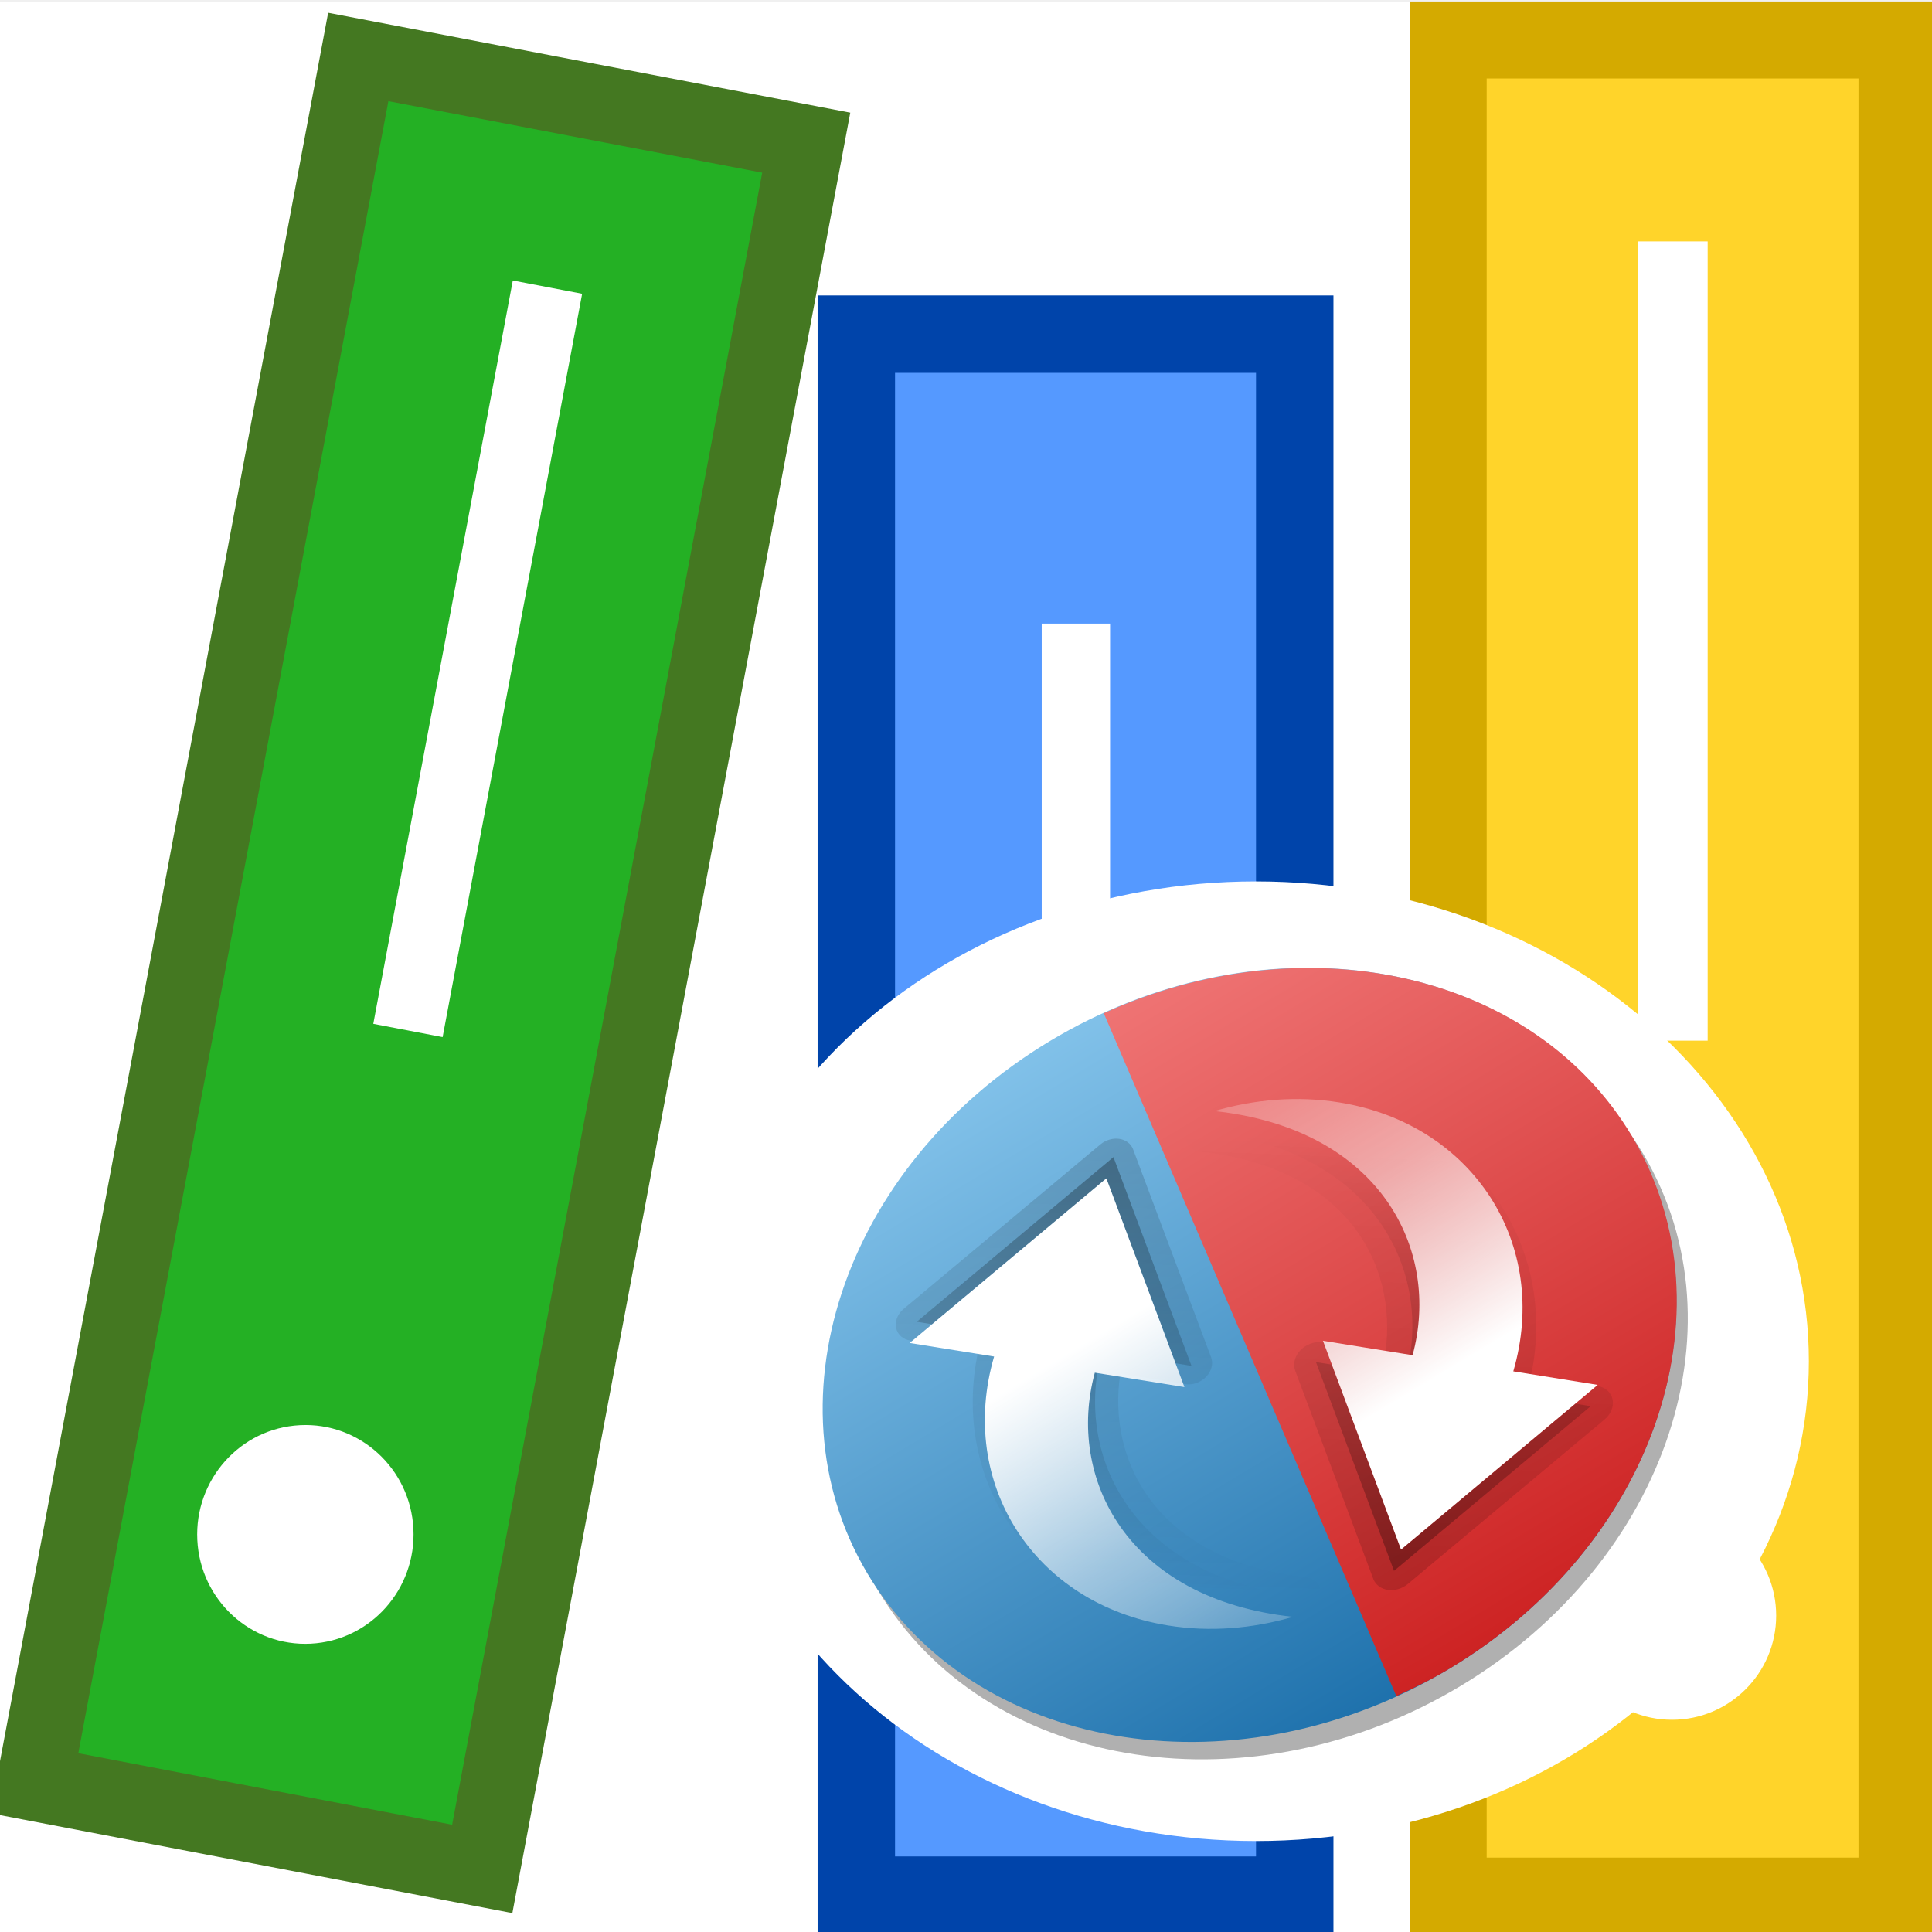
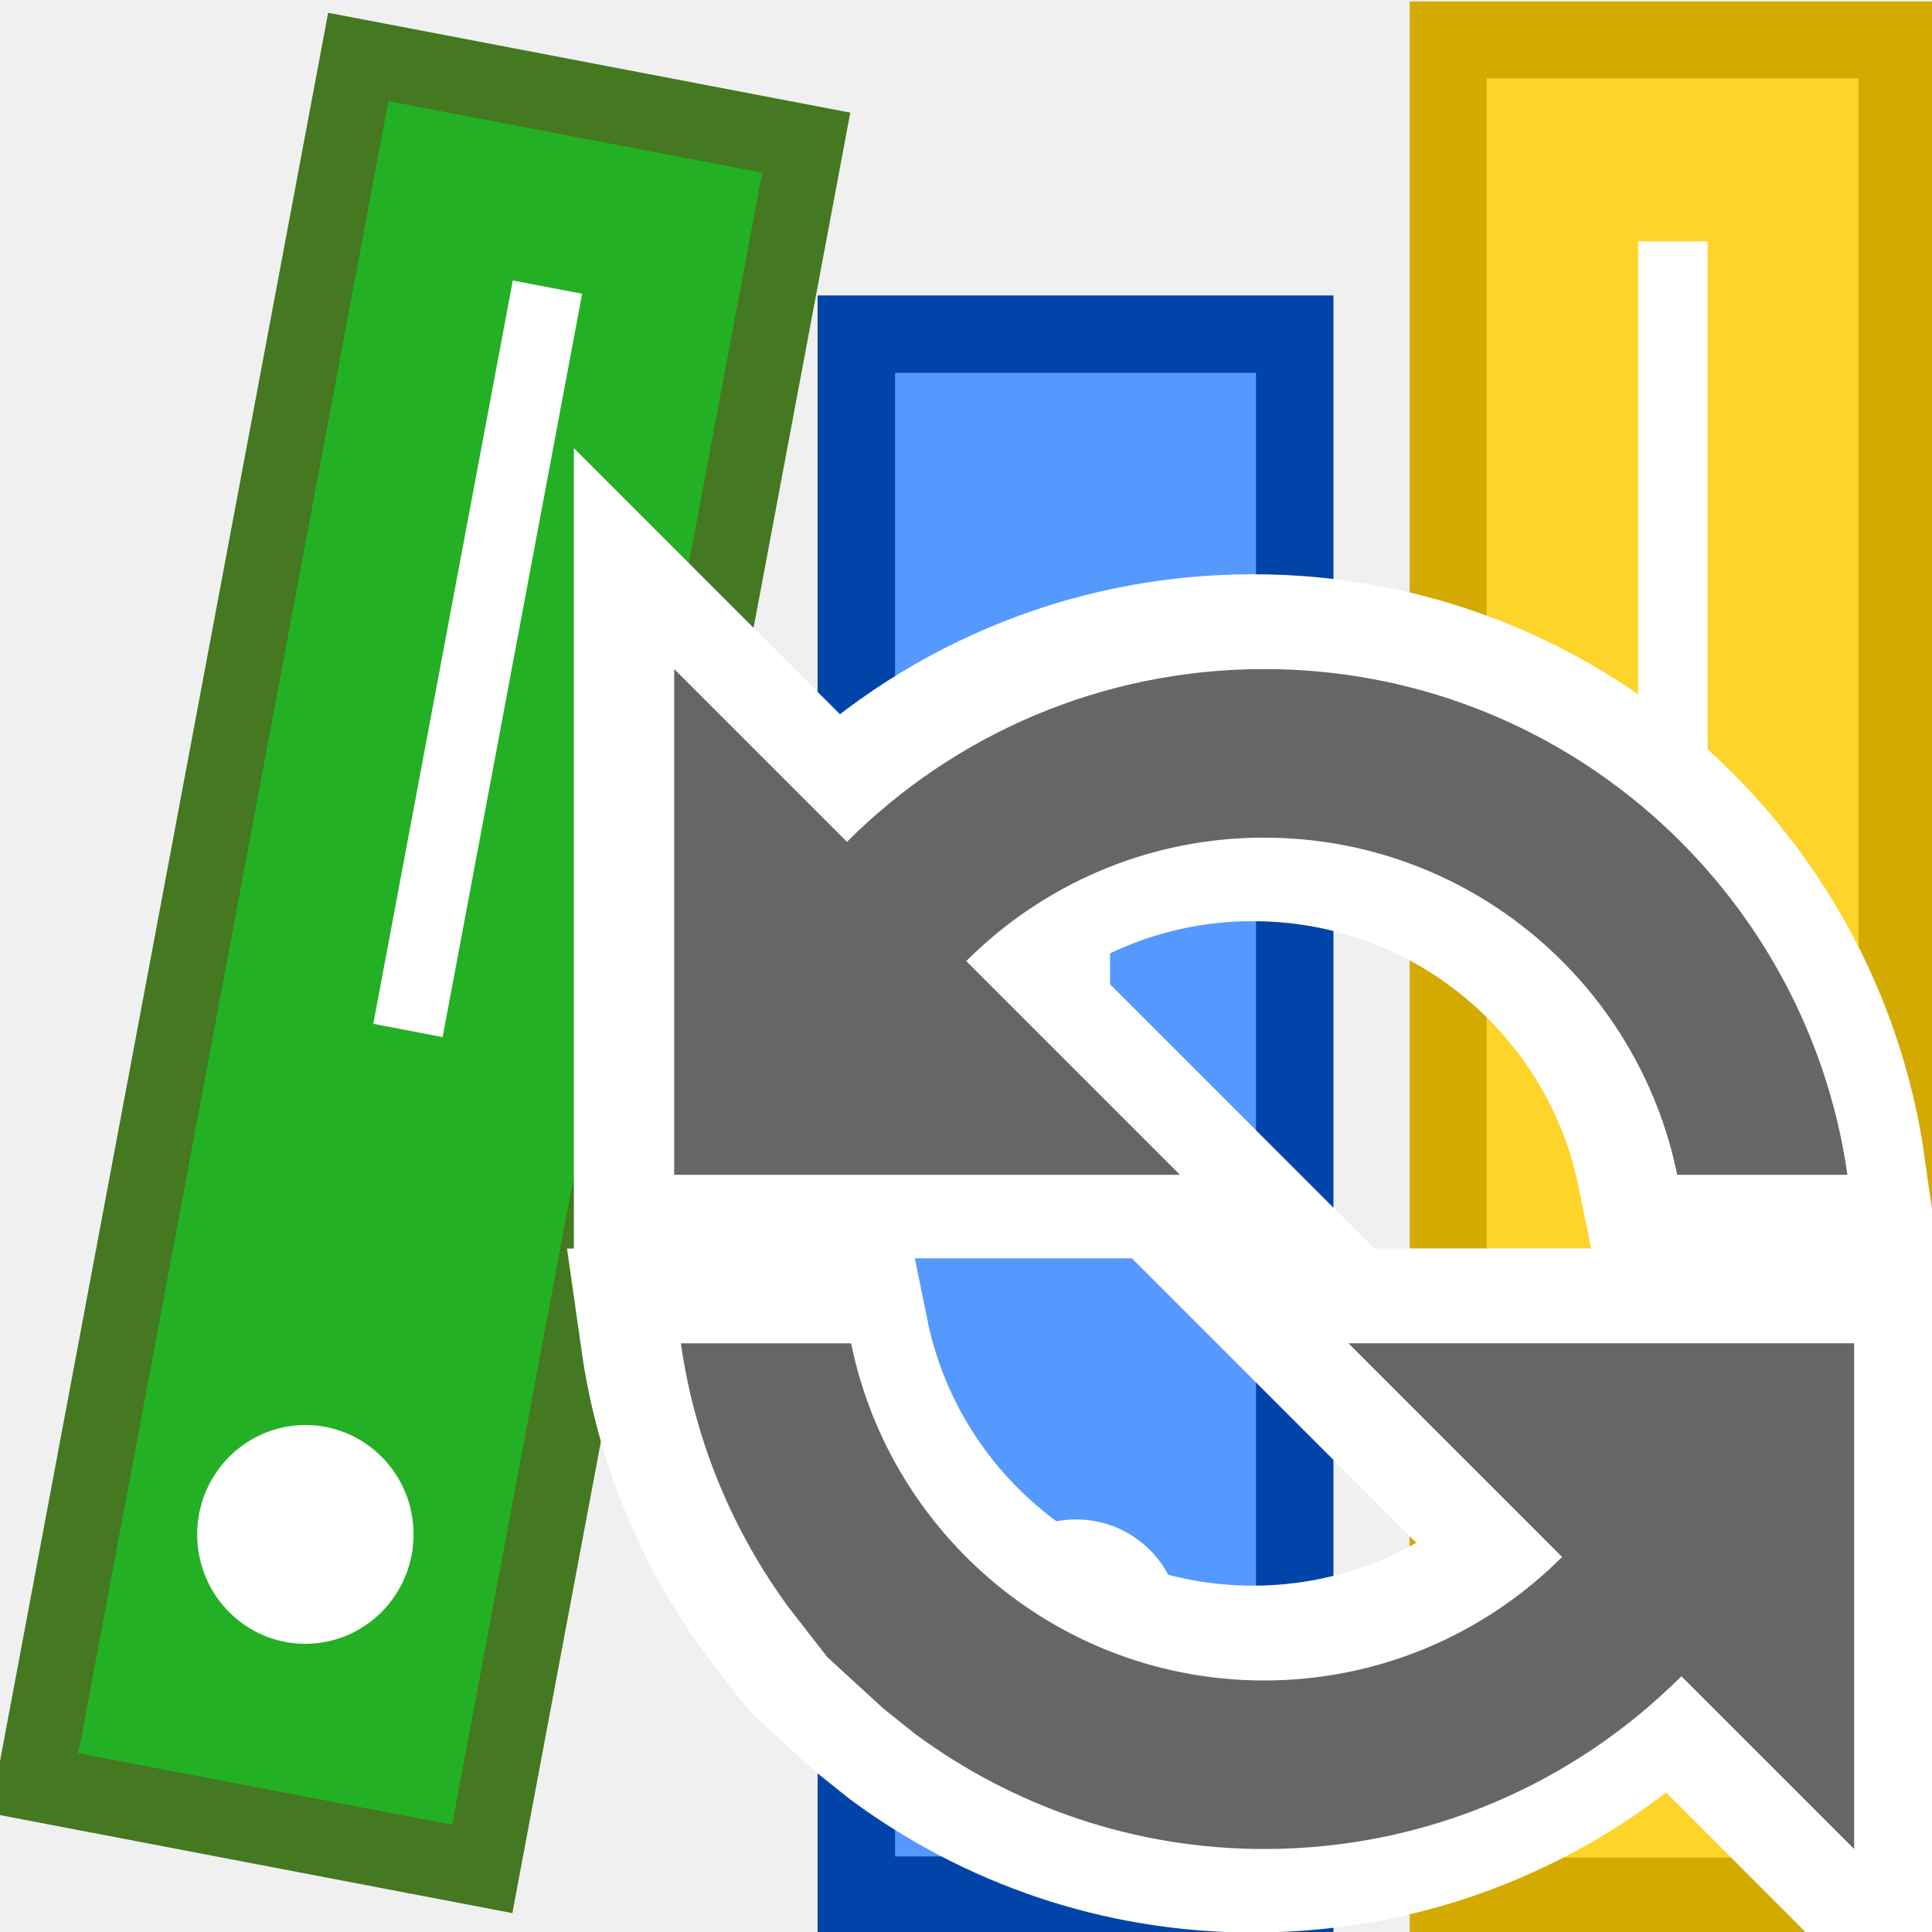
- <svg xmlns="http://www.w3.org/2000/svg" xmlns:xlink="http://www.w3.org/1999/xlink" version="1.0" width="26" height="26" id="svg2">
-   <defs id="defs4">
-     <clipPath id="ba">
-       <path style="fill:#ffffff" d="m 0,96 v 60 H 96 V 96 H 0 z m 68,20 c 9.941,0 18,8.059 18,18 0,9.941 -8.059,18 -18,18 -9.941,0 -18,-8.059 -18,-18 0,-9.941 8.059,-18 18,-18 z" id="path125" />
-     </clipPath>
-     <linearGradient id="bl" y2="5.978" gradientUnits="userSpaceOnUse" x2="69" gradientTransform="matrix(-0.2255,-0.071329,0.05452,-0.20327,7.6326,90.834)" y1="122" x1="69">
-       <stop stop-color="#1e71ac" offset="0" id="stop128" />
-       <stop stop-color="#81c1e9" offset="1" id="stop130" />
-     </linearGradient>
-     <linearGradient id="bm" y2="67.706" xlink:href="#a" gradientUnits="userSpaceOnUse" x2="118.33" gradientTransform="matrix(0.39018,0.62586,-0.63862,0.30043,3.5817,-20.909)" y1="87.489" x1="120.65" />
-     <linearGradient id="a">
-       <stop offset="0" id="stop15" />
-       <stop stop-opacity="0" offset="1" id="stop17" />
-     </linearGradient>
-     <linearGradient id="bn" y2="5.978" gradientUnits="userSpaceOnUse" x2="69" gradientTransform="matrix(-0.2255,-0.071329,0.05452,-0.20327,7.6018,90.825)" y1="122" x1="69">
-       <stop stop-color="#cd2323" offset="0" id="stop134" />
-       <stop stop-color="#ef7474" offset="1" id="stop136" />
-     </linearGradient>
-     <linearGradient id="ao" y2="67.706" xlink:href="#a" gradientUnits="userSpaceOnUse" x2="118.33" y1="87.489" x1="120.65" />
-     <clipPath id="aq">
-       <path style="fill:url(#linearGradient4033)" d="m 118,56 c -9.941,0 -18,8.059 -18,18 0,9.941 8.059,18 18,18 9.73,0 17.637,-7.725 17.969,-17.375 v -1.25 C 135.639,63.725 127.729,56 117.999,56 z m -6,10.75 c 5.949,0.057 10.832,4.941 11.031,10.875 l 3.75,0.031 -6,8.719 -6.156,-8.812 3.969,0.031 c -0.251,-4.906 -4.489,-9.951 -11.719,-9.625 1.522,-0.801 3.272,-1.237 5.125,-1.219 z" id="path122" />
-     </clipPath>
-     <linearGradient id="bo" y2="5.184" xlink:href="#an" gradientUnits="userSpaceOnUse" x2="84.36" gradientTransform="matrix(0.21868,0.069171,-0.053262,0.19858,-13.124,56.327)" y1="79.417" x1="84.36" />
-     <linearGradient id="an">
-       <stop stop-color="#fff" offset="0" id="stop65" />
-       <stop stop-color="#fff" stop-opacity=".498" offset=".433" id="stop67" />
-       <stop stop-color="#fff" stop-opacity="0" offset="1" id="stop69" />
-     </linearGradient>
-     <linearGradient id="bp" y2="67.706" xlink:href="#a" gradientUnits="userSpaceOnUse" x2="118.33" gradientTransform="matrix(-0.39018,-0.62586,0.63862,-0.30043,-9.9736,166.82)" y1="87.489" x1="120.65" />
-     <linearGradient y2="67.706" x2="118.33" y1="87.489" x1="120.65" gradientUnits="userSpaceOnUse" id="linearGradient3263" xlink:href="#a" />
-     <linearGradient y2="5.184" x2="84.36" y1="79.417" x1="84.36" gradientTransform="matrix(-0.21868,-0.069171,0.053262,-0.19858,6.7324,89.587)" gradientUnits="userSpaceOnUse" id="linearGradient3265" xlink:href="#an" />
-   </defs>
-   <rect style="opacity:1;fill:#ffffff;fill-opacity:1;fill-rule:nonzero;stroke:none;stroke-width:1;stroke-linecap:square;stroke-linejoin:miter;stroke-miterlimit:4;stroke-dasharray:none;stroke-opacity:1" id="rect4338" width="26.067" height="26.067" x="-0.076" y="0.022" />
+ <svg xmlns="http://www.w3.org/2000/svg" version="1.0" width="26" height="26" id="svg2">
+   <defs id="defs4" />
  <rect style="opacity:1;fill:#ffd42a;fill-opacity:1;fill-rule:nonzero;stroke:#d4aa00;stroke-width:1.036;stroke-linecap:square;stroke-linejoin:miter;stroke-miterlimit:4;stroke-dasharray:none;stroke-opacity:1" id="rect4298" width="6.04" height="24.979" x="19.489" y="0.538" />
  <rect style="opacity:1;fill:#ffffff;fill-opacity:1;fill-rule:nonzero;stroke:none;stroke-width:1;stroke-linecap:square;stroke-linejoin:miter;stroke-miterlimit:4;stroke-dasharray:none;stroke-opacity:1" id="rect4300" width="0.935" height="10.756" x="22.046" y="3.249" />
  <rect style="opacity:1;fill:#5599ff;fill-opacity:1;fill-rule:nonzero;stroke:#0044aa;stroke-width:1.042;stroke-linecap:square;stroke-linejoin:miter;stroke-miterlimit:4;stroke-dasharray:none;stroke-opacity:1" id="rect4298-3" width="5.9" height="21.007" x="11.524" y="4.497" />
  <rect style="opacity:1;fill:#ffffff;fill-opacity:1;fill-rule:nonzero;stroke:none;stroke-width:1;stroke-linecap:square;stroke-linejoin:miter;stroke-miterlimit:4;stroke-dasharray:none;stroke-opacity:1" id="rect4300-56" width="0.92" height="8.275" x="14.019" y="8.392" />
  <circle style="opacity:1;fill:#ffffff;fill-opacity:1;fill-rule:nonzero;stroke:none;stroke-width:2.1;stroke-linecap:square;stroke-linejoin:miter;stroke-miterlimit:4;stroke-dasharray:none;stroke-opacity:1" id="path4208" cx="22.501" cy="21.742" r="1.402" />
  <rect style="opacity:1;fill:#24b024;fill-opacity:1;fill-rule:nonzero;stroke:#447821;stroke-width:1.016;stroke-linecap:square;stroke-linejoin:miter;stroke-miterlimit:4;stroke-dasharray:none;stroke-opacity:1" id="rect4298-7" width="6.138" height="23.637" x="4.88" y="-0.153" transform="matrix(0.9821916,0.1878819,-0.184459,0.9828402,0,0)" />
  <rect style="opacity:1;fill:#ffffff;fill-opacity:1;fill-rule:nonzero;stroke:none;stroke-width:1;stroke-linecap:square;stroke-linejoin:miter;stroke-miterlimit:4;stroke-dasharray:none;stroke-opacity:1" id="rect4300-5" width="0.95" height="10.178" x="7.479" y="2.411" transform="matrix(0.9821916,0.1878819,-0.184459,0.9828402,0,0)" />
  <ellipse style="opacity:1;fill:#ffffff;fill-opacity:1;fill-rule:nonzero;stroke:none;stroke-width:2.1;stroke-linecap:square;stroke-linejoin:miter;stroke-miterlimit:4;stroke-dasharray:none;stroke-opacity:1" id="path4208-3" cx="3.071" cy="20.835" transform="matrix(0.9986527,-0.05189193,0.0500435,0.998747,0,0)" rx="1.456" ry="1.472" />
  <circle style="opacity:1;fill:#ffffff;fill-opacity:1;fill-rule:nonzero;stroke:none;stroke-width:2.1;stroke-linecap:square;stroke-linejoin:miter;stroke-miterlimit:4;stroke-dasharray:none;stroke-opacity:1" id="path4208-6" cx="14.483" cy="21.85" r="1.402" />
-   <g id="g4201" transform="translate(0,-1.438183)">
-     <ellipse ry="6.457" rx="7.441" cy="19.757" cx="16.902" id="path4243" style="opacity:1;fill:#ffffff;fill-opacity:1;fill-rule:nonzero;stroke:none;stroke-width:2.1;stroke-linecap:square;stroke-linejoin:miter;stroke-miterlimit:4;stroke-dasharray:none;stroke-opacity:1" />
-     <g id="g357" transform="matrix(-0.2909904,0.319182,-0.3061008,-0.2725879,38.27395,40.7009)">
-       <rect id="rect359" x="50" y="118" width="36" height="36" ry="18" rx="18" clip-path="url(#ba)" transform="matrix(-0.72747,-0.23011,0.17568,-0.65499,22.426,177.33)" style="opacity:0.31" />
-       <path id="path361" d="m -6.488,85.045 c 7.232,2.287 14.51,-1.137 16.257,-7.648 1.746,-6.511 -2.701,-13.644 -9.933,-15.932 -7.079,-2.239 -14.188,1.002 -16.124,7.246 l -0.22,0.819 c -1.454,6.397 2.941,13.276 10.019,15.515 z" style="fill:url(#bl)" />
-       <path id="path363" d="M 4.574,69.278 C 3.807,68.023 2.777,66.983 1.578,66.21 a 0.672,0.593 26.631 0 0 -0.887,0.772 c 2.655,3.881 1.486,7.339 -0.896,8.996 l -1.102,-1.808 a 0.672,0.593 26.631 0 0 -1.159,-0.037 l -3.226,6.5 a 0.672,0.593 26.631 0 0 0.561,0.9 l 7.909,1.136 a 0.672,0.593 26.631 0 0 0.598,-0.863 l -1.151,-1.887 c 3.588,-2.2 4.704,-6.783 2.348,-10.641 z" style="opacity:0.15;fill:url(#bm)" />
-       <path id="path365" d="M -8.251,84.354 1.577,62.149 c -0.562,-0.255 -1.138,-0.493 -1.74,-0.684 -7.232,-2.287 -14.51,1.137 -16.256,7.648 -1.599,5.962 2.001,12.433 8.169,15.241 z" style="fill:url(#bn)" />
-       <path id="path367" transform="matrix(0.39018,0.62586,-0.63862,0.30043,3.5817,-20.909)" clip-path="url(#aq)" d="m 126.77,78.669 -5.992,8.722 -6.162,-8.839 3.965,0.038 c -0.251,-4.906 -4.468,-9.939 -11.698,-9.613 1.522,-0.801 3.267,-1.252 5.12,-1.234 5.949,0.057 10.833,4.956 11.033,10.89 l 3.734,0.036 z" style="opacity:0.3;fill:url(#linearGradient3263)" />
-       <path id="path369" d="m 3.446,81.768 -7.908,-1.13 3.24,-6.512 1.522,2.493 c 3.035,-1.631 4.604,-5.782 1.575,-10.209 1.105,0.712 2.074,1.669 2.786,2.834 2.285,3.741 1.062,8.269 -2.65,10.176 l 1.434,2.348 z" style="fill:url(#bo)" />
-       <path id="path371" d="m -11.006,76.655 c 0.77,1.26 1.824,2.302 3.029,3.078 a 0.711,0.627 26.631 0 0 0.935,-0.819 c -2.625,-3.837 -1.477,-7.237 0.852,-8.9 l 1.065,1.75 a 0.711,0.627 26.631 0 0 1.231,0.028 l 3.226,-6.501 a 0.711,0.627 26.631 0 0 -0.585,-0.939 l -7.909,-1.136 a 0.711,0.627 26.631 0 0 -0.645,0.911 l 1.126,1.848 c -3.573,2.218 -4.682,6.819 -2.324,10.68 z" style="opacity:0.15;fill:url(#bp)" />
-       <path id="path373" transform="matrix(-0.39018,-0.62586,0.63862,-0.30043,-9.9736,166.82)" clip-path="url(#aq)" d="m 126.77,78.669 -5.992,8.722 -6.162,-8.839 3.965,0.038 c -0.251,-4.906 -4.468,-9.939 -11.698,-9.613 1.522,-0.801 3.267,-1.252 5.12,-1.234 5.949,0.057 10.833,4.956 11.033,10.89 l 3.734,0.036 z" style="opacity:0.3;fill:url(#ao)" />
-       <path id="path375" d="m -9.838,64.146 7.908,1.13 -3.24,6.512 -1.522,-2.493 c -3.035,1.631 -4.604,5.782 -1.575,10.209 -1.105,-0.712 -2.074,-1.669 -2.786,-2.834 -2.285,-3.741 -1.062,-8.269 2.65,-10.176 l -1.434,-2.348 z" style="fill:url(#linearGradient3265)" />
-     </g>
-   </g>
+   <path d="m 16.863,11.196 c -1.565,0 -2.983,0.635 -4.01,1.662 l 2.876,2.876 -6.806,0 0,-6.806 2.325,2.325 c 1.435,-1.435 3.42,-2.325 5.615,-2.325 3.998,0 7.299,2.961 7.849,6.806 l -2.291,0 c -0.527,-2.586 -2.813,-4.537 -5.558,-4.537 z m -6.398,10.362 c -0.754,-1.027 -1.265,-2.24 -1.452,-3.556 l 2.291,0 c 0.527,2.586 2.813,4.537 5.558,4.537 1.565,0 2.983,-0.635 4.01,-1.662 l -2.876,-2.876 6.806,0 0,6.806 -2.325,-2.325 c -1.435,1.435 -3.42,2.325 -5.615,2.325 -1.758,0 -3.38,-0.578 -4.696,-1.548 l -0.431,-0.345 -0.752,-0.69 z" id="path6-3" style="fill:#ffffff;fill-opacity:1;stroke:#ffffff;stroke-width:2.4;stroke-miterlimit:4;stroke-dasharray:none;stroke-opacity:1" />
+   <path d="m 17.013,11.272 c -1.565,0 -2.983,0.635 -4.01,1.662 l 2.876,2.876 -6.806,0 0,-6.806 2.325,2.325 c 1.435,-1.435 3.42,-2.325 5.615,-2.325 3.998,0 7.299,2.961 7.849,6.806 l -2.291,0 c -0.527,-2.586 -2.813,-4.537 -5.558,-4.537 z m -6.398,10.362 c -0.754,-1.027 -1.265,-2.24 -1.452,-3.556 l 2.291,0 c 0.527,2.586 2.813,4.537 5.558,4.537 1.565,0 2.983,-0.635 4.01,-1.662 l -2.876,-2.876 6.806,0 0,6.806 -2.325,-2.325 c -1.435,1.435 -3.42,2.325 -5.615,2.325 -1.758,0 -3.38,-0.578 -4.696,-1.548 l -0.431,-0.345 -0.752,-0.69 z" id="path6" style="fill:#666666;fill-opacity:1" />
</svg>
